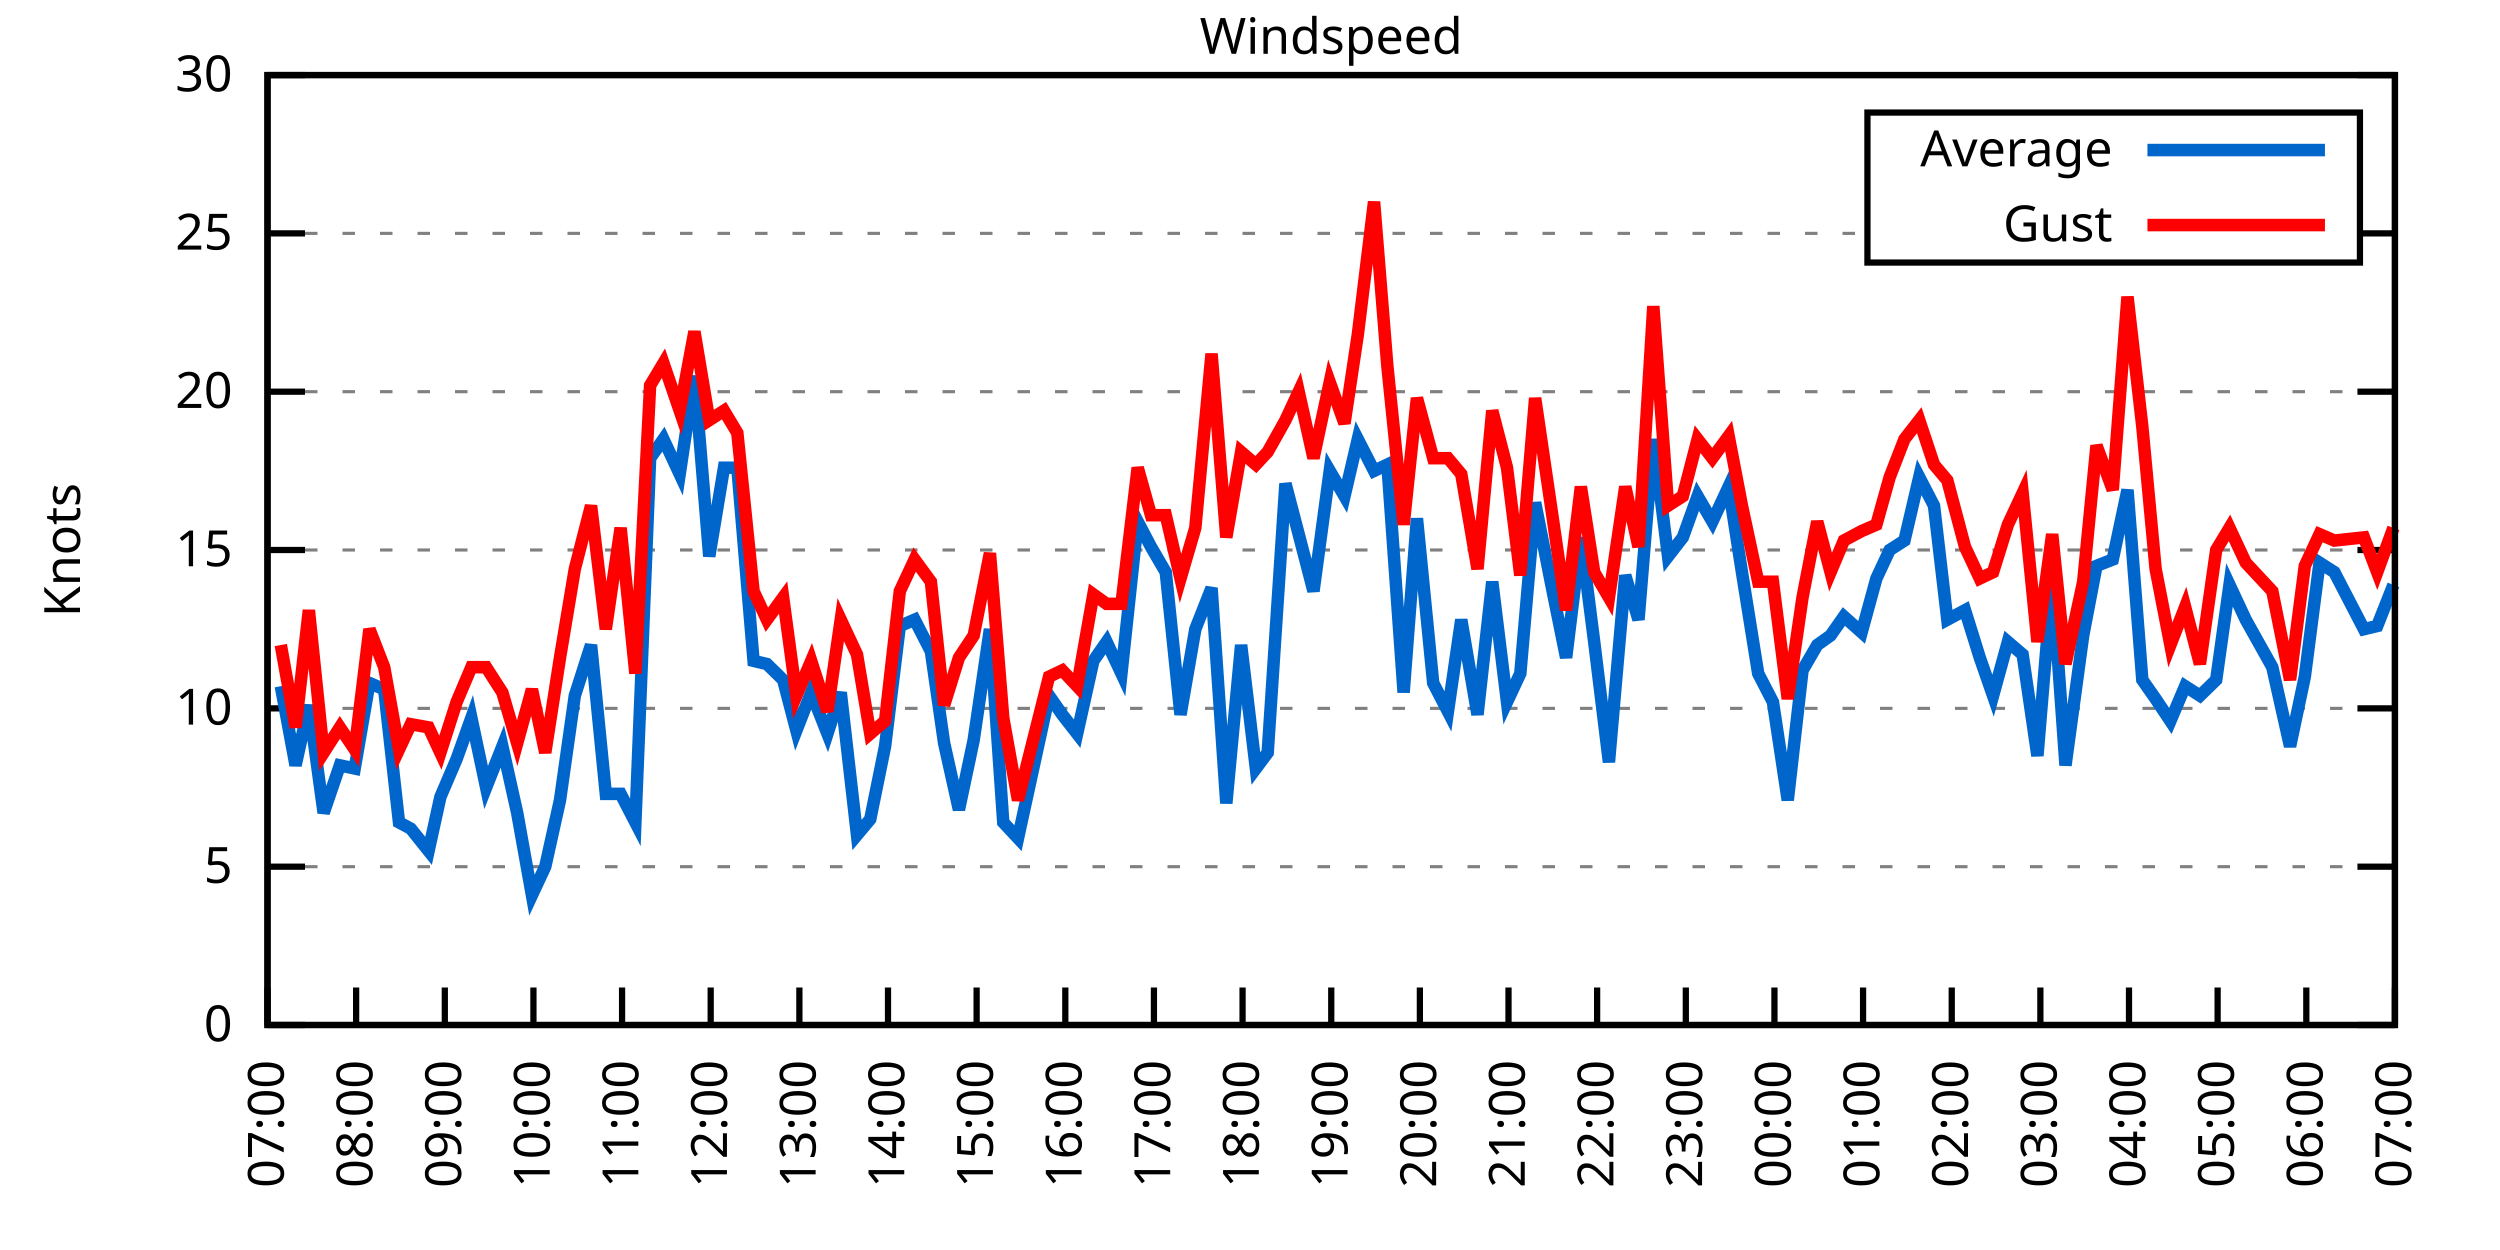
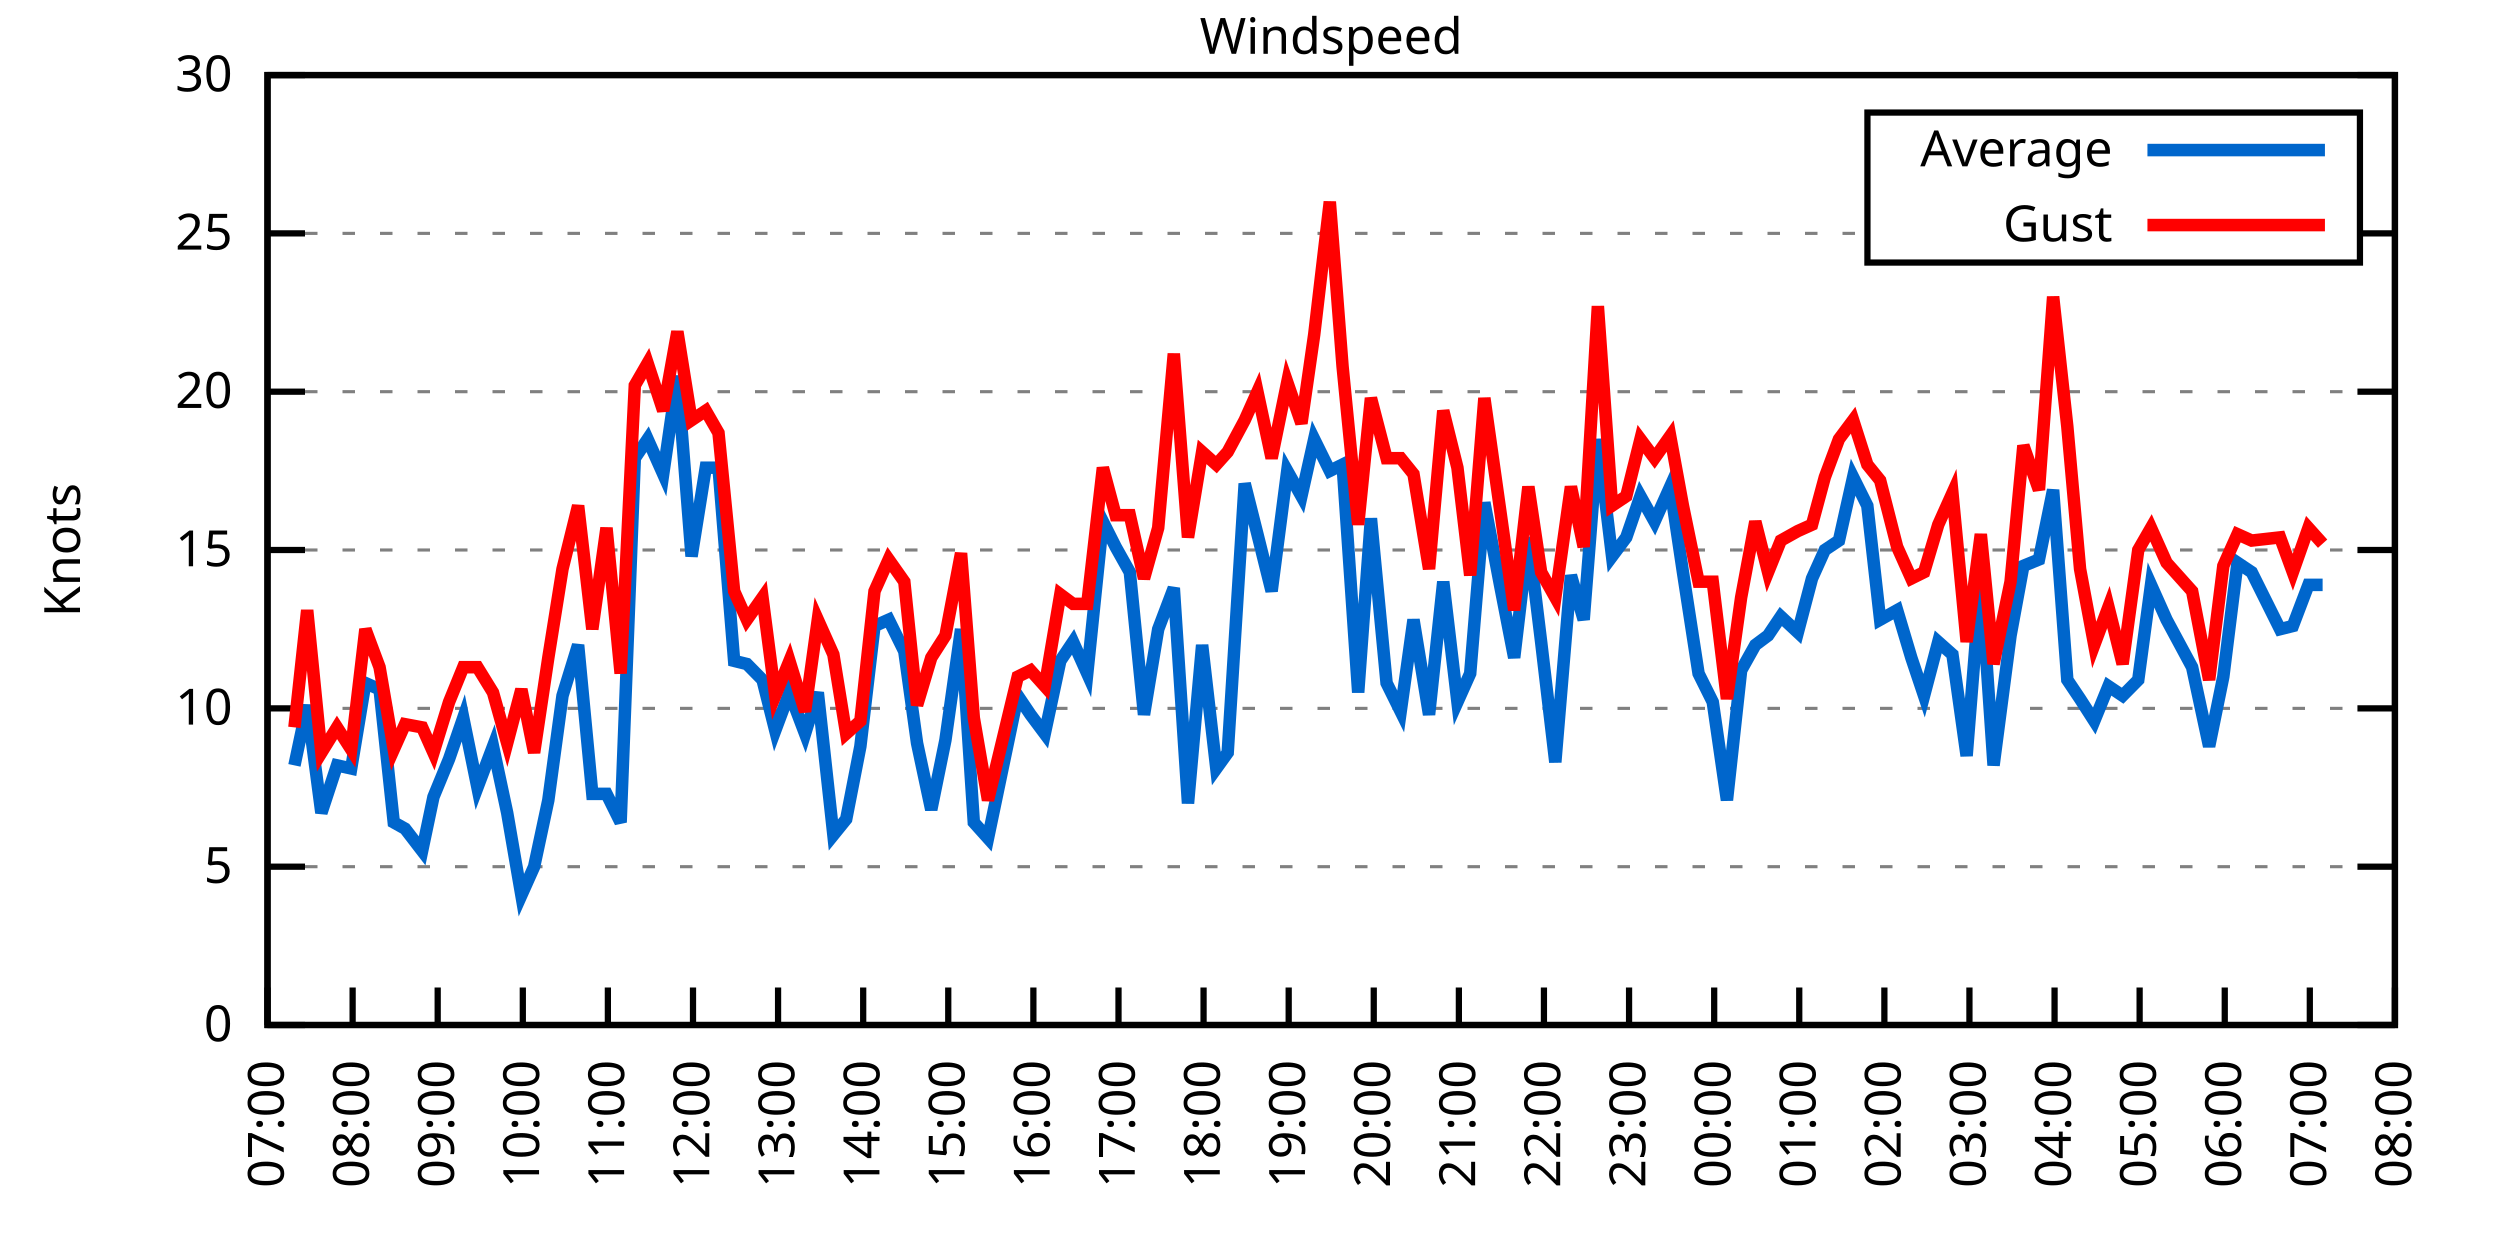
<svg xmlns="http://www.w3.org/2000/svg" xmlns:xlink="http://www.w3.org/1999/xlink" width="400" height="200" viewBox="0 0 400 200">
  <g id="gnuplot_canvas">
    <rect x="0" y="0" width="400" height="200" fill="none" />
    <defs>
      <circle id="gpDot" r="0.5" stroke-width="0.5" stroke="currentColor" />
      <path id="gpPt0" stroke-width="0.333" stroke="currentColor" d="M-1,0 h2 M0,-1 v2" />
      <path id="gpPt1" stroke-width="0.333" stroke="currentColor" d="M-1,-1 L1,1 M1,-1 L-1,1" />
      <path id="gpPt2" stroke-width="0.333" stroke="currentColor" d="M-1,0 L1,0 M0,-1 L0,1 M-1,-1 L1,1 M-1,1 L1,-1" />
      <rect id="gpPt3" stroke-width="0.333" stroke="currentColor" x="-1" y="-1" width="2" height="2" />
      <rect id="gpPt4" stroke-width="0.333" stroke="currentColor" fill="currentColor" x="-1" y="-1" width="2" height="2" />
      <circle id="gpPt5" stroke-width="0.333" stroke="currentColor" cx="0" cy="0" r="1" />
      <use xlink:href="#gpPt5" id="gpPt6" fill="currentColor" stroke="none" />
      <path id="gpPt7" stroke-width="0.333" stroke="currentColor" d="M0,-1.33 L-1.33,0.67 L1.33,0.67 z" />
      <use xlink:href="#gpPt7" id="gpPt8" fill="currentColor" stroke="none" />
      <use xlink:href="#gpPt7" id="gpPt9" stroke="currentColor" transform="rotate(180)" />
      <use xlink:href="#gpPt9" id="gpPt10" fill="currentColor" stroke="none" />
      <use xlink:href="#gpPt3" id="gpPt11" stroke="currentColor" transform="rotate(45)" />
      <use xlink:href="#gpPt11" id="gpPt12" fill="currentColor" stroke="none" />
      <path id="gpPt13" stroke-width="0.333" stroke="currentColor" d="M0,1.330 L1.265,0.411 L0.782,-1.067 L-0.782,-1.076 L-1.265,0.411 z" />
      <use xlink:href="#gpPt13" id="gpPt14" fill="currentColor" stroke="none" />
      <filter id="textbox" filterUnits="objectBoundingBox" x="0" y="0" height="1" width="1">
        <feFlood flood-color="white" flood-opacity="1" result="bgnd" />
        <feComposite in="SourceGraphic" in2="bgnd" operator="atop" />
      </filter>
      <filter id="greybox" filterUnits="objectBoundingBox" x="0" y="0" height="1" width="1">
        <feFlood flood-color="lightgrey" flood-opacity="1" result="grey" />
        <feComposite in="SourceGraphic" in2="grey" operator="atop" />
      </filter>
    </defs>
    <g fill="none" color="white" stroke="currentColor" stroke-width="1.00" stroke-linecap="butt" stroke-linejoin="miter">
</g>
    <g fill="none" color="black" stroke="currentColor" stroke-width="1.00" stroke-linecap="butt" stroke-linejoin="miter">
      <g stroke="none" shape-rendering="crispEdges">
        <polygon fill="rgb(255, 255, 255)" points="42.80,164.00 383.18,164.00 383.18,12.02 42.80,12.02 " />
      </g>
    </g>
    <g fill="none" color="black" stroke="currentColor" stroke-width="1.00" stroke-linecap="butt" stroke-linejoin="miter">
</g>
    <g fill="none" color="black" stroke="black" stroke-width="0.50" stroke-linecap="butt" stroke-linejoin="miter">
</g>
    <g fill="none" color="gray" stroke="currentColor" stroke-width="0.50" stroke-linecap="butt" stroke-linejoin="miter">
      <path stroke="gray" stroke-dasharray="2,4" class="gridline" d="M42.80,164.00 L383.19,164.00  " />
    </g>
    <g fill="none" color="gray" stroke="gray" stroke-width="1.00" stroke-linecap="butt" stroke-linejoin="miter">
</g>
    <g fill="none" color="black" stroke="currentColor" stroke-width="1.00" stroke-linecap="butt" stroke-linejoin="miter">
      <path stroke="black" d="M42.80,164.00 L48.80,164.00 M383.19,164.00 L377.19,164.00  " />
      <g transform="translate(37.20,166.60)" stroke="none" fill="black" font-family="Sans" font-size="8.00" text-anchor="end">
        <text>
          <tspan font-family="Sans"> 0</tspan>
        </text>
      </g>
    </g>
    <g fill="none" color="black" stroke="currentColor" stroke-width="1.00" stroke-linecap="butt" stroke-linejoin="miter">
</g>
    <g fill="none" color="black" stroke="black" stroke-width="0.50" stroke-linecap="butt" stroke-linejoin="miter">
</g>
    <g fill="none" color="gray" stroke="currentColor" stroke-width="0.50" stroke-linecap="butt" stroke-linejoin="miter">
      <path stroke="gray" stroke-dasharray="2,4" class="gridline" d="M42.80,138.67 L383.19,138.67  " />
    </g>
    <g fill="none" color="gray" stroke="gray" stroke-width="1.00" stroke-linecap="butt" stroke-linejoin="miter">
</g>
    <g fill="none" color="black" stroke="currentColor" stroke-width="1.00" stroke-linecap="butt" stroke-linejoin="miter">
      <path stroke="black" d="M42.80,138.67 L48.80,138.67 M383.19,138.67 L377.19,138.67  " />
      <g transform="translate(37.20,141.27)" stroke="none" fill="black" font-family="Sans" font-size="8.00" text-anchor="end">
        <text>
          <tspan font-family="Sans"> 5</tspan>
        </text>
      </g>
    </g>
    <g fill="none" color="black" stroke="currentColor" stroke-width="1.00" stroke-linecap="butt" stroke-linejoin="miter">
</g>
    <g fill="none" color="black" stroke="black" stroke-width="0.50" stroke-linecap="butt" stroke-linejoin="miter">
</g>
    <g fill="none" color="gray" stroke="currentColor" stroke-width="0.50" stroke-linecap="butt" stroke-linejoin="miter">
      <path stroke="gray" stroke-dasharray="2,4" class="gridline" d="M42.80,113.34 L383.19,113.34  " />
    </g>
    <g fill="none" color="gray" stroke="gray" stroke-width="1.00" stroke-linecap="butt" stroke-linejoin="miter">
</g>
    <g fill="none" color="black" stroke="currentColor" stroke-width="1.00" stroke-linecap="butt" stroke-linejoin="miter">
      <path stroke="black" d="M42.80,113.34 L48.80,113.34 M383.19,113.34 L377.19,113.34  " />
      <g transform="translate(37.20,115.94)" stroke="none" fill="black" font-family="Sans" font-size="8.00" text-anchor="end">
        <text>
          <tspan font-family="Sans"> 10</tspan>
        </text>
      </g>
    </g>
    <g fill="none" color="black" stroke="currentColor" stroke-width="1.00" stroke-linecap="butt" stroke-linejoin="miter">
</g>
    <g fill="none" color="black" stroke="black" stroke-width="0.50" stroke-linecap="butt" stroke-linejoin="miter">
</g>
    <g fill="none" color="gray" stroke="currentColor" stroke-width="0.50" stroke-linecap="butt" stroke-linejoin="miter">
      <path stroke="gray" stroke-dasharray="2,4" class="gridline" d="M42.80,88.00 L383.19,88.00  " />
    </g>
    <g fill="none" color="gray" stroke="gray" stroke-width="1.00" stroke-linecap="butt" stroke-linejoin="miter">
</g>
    <g fill="none" color="black" stroke="currentColor" stroke-width="1.00" stroke-linecap="butt" stroke-linejoin="miter">
      <path stroke="black" d="M42.80,88.00 L48.80,88.00 M383.19,88.00 L377.19,88.00  " />
      <g transform="translate(37.20,90.60)" stroke="none" fill="black" font-family="Sans" font-size="8.00" text-anchor="end">
        <text>
          <tspan font-family="Sans"> 15</tspan>
        </text>
      </g>
    </g>
    <g fill="none" color="black" stroke="currentColor" stroke-width="1.00" stroke-linecap="butt" stroke-linejoin="miter">
</g>
    <g fill="none" color="black" stroke="black" stroke-width="0.50" stroke-linecap="butt" stroke-linejoin="miter">
</g>
    <g fill="none" color="gray" stroke="currentColor" stroke-width="0.50" stroke-linecap="butt" stroke-linejoin="miter">
      <path stroke="gray" stroke-dasharray="2,4" class="gridline" d="M42.80,62.67 L383.19,62.67  " />
    </g>
    <g fill="none" color="gray" stroke="gray" stroke-width="1.00" stroke-linecap="butt" stroke-linejoin="miter">
</g>
    <g fill="none" color="black" stroke="currentColor" stroke-width="1.00" stroke-linecap="butt" stroke-linejoin="miter">
      <path stroke="black" d="M42.80,62.67 L48.80,62.67 M383.19,62.67 L377.19,62.67  " />
      <g transform="translate(37.20,65.27)" stroke="none" fill="black" font-family="Sans" font-size="8.00" text-anchor="end">
        <text>
          <tspan font-family="Sans"> 20</tspan>
        </text>
      </g>
    </g>
    <g fill="none" color="black" stroke="currentColor" stroke-width="1.00" stroke-linecap="butt" stroke-linejoin="miter">
</g>
    <g fill="none" color="black" stroke="black" stroke-width="0.50" stroke-linecap="butt" stroke-linejoin="miter">
</g>
    <g fill="none" color="gray" stroke="currentColor" stroke-width="0.50" stroke-linecap="butt" stroke-linejoin="miter">
      <path stroke="gray" stroke-dasharray="2,4" class="gridline" d="M42.80,37.34 L298.79,37.34 M377.59,37.34 L383.19,37.34  " />
    </g>
    <g fill="none" color="gray" stroke="gray" stroke-width="1.00" stroke-linecap="butt" stroke-linejoin="miter">
</g>
    <g fill="none" color="black" stroke="currentColor" stroke-width="1.00" stroke-linecap="butt" stroke-linejoin="miter">
      <path stroke="black" d="M42.80,37.34 L48.80,37.34 M383.19,37.34 L377.19,37.34  " />
      <g transform="translate(37.20,39.94)" stroke="none" fill="black" font-family="Sans" font-size="8.00" text-anchor="end">
        <text>
          <tspan font-family="Sans"> 25</tspan>
        </text>
      </g>
    </g>
    <g fill="none" color="black" stroke="currentColor" stroke-width="1.00" stroke-linecap="butt" stroke-linejoin="miter">
</g>
    <g fill="none" color="black" stroke="black" stroke-width="0.50" stroke-linecap="butt" stroke-linejoin="miter">
</g>
    <g fill="none" color="gray" stroke="currentColor" stroke-width="0.50" stroke-linecap="butt" stroke-linejoin="miter">
      <path stroke="gray" stroke-dasharray="2,4" class="gridline" d="M42.80,12.01 L383.19,12.01  " />
    </g>
    <g fill="none" color="gray" stroke="gray" stroke-width="1.00" stroke-linecap="butt" stroke-linejoin="miter">
</g>
    <g fill="none" color="black" stroke="currentColor" stroke-width="1.00" stroke-linecap="butt" stroke-linejoin="miter">
      <path stroke="black" d="M42.80,12.01 L48.80,12.01 M383.19,12.01 L377.19,12.01  " />
      <g transform="translate(37.20,14.61)" stroke="none" fill="black" font-family="Sans" font-size="8.00" text-anchor="end">
        <text>
          <tspan font-family="Sans"> 30</tspan>
        </text>
      </g>
    </g>
    <g fill="none" color="black" stroke="currentColor" stroke-width="1.00" stroke-linecap="butt" stroke-linejoin="miter">
      <path stroke="black" d="M42.80,164.00 L42.80,158.00  " />
      <g transform="translate(45.40,169.60) rotate(270.00)" stroke="none" fill="black" font-family="Sans" font-size="8.00" text-anchor="end">
        <text>
          <tspan font-family="Sans">07:00</tspan>
        </text>
      </g>
    </g>
    <g fill="none" color="black" stroke="currentColor" stroke-width="1.00" stroke-linecap="butt" stroke-linejoin="miter">
-       <path stroke="black" d="M56.98,164.00 L56.98,158.00  " />
-       <g transform="translate(59.58,169.60) rotate(270.00)" stroke="none" fill="black" font-family="Sans" font-size="8.00" text-anchor="end">
+       <path stroke="black" d="M56.42,164.00 L56.42,158.00  " />
+       <g transform="translate(59.02,169.60) rotate(270.00)" stroke="none" fill="black" font-family="Sans" font-size="8.00" text-anchor="end">
        <text>
          <tspan font-family="Sans">08:00</tspan>
        </text>
      </g>
    </g>
    <g fill="none" color="black" stroke="currentColor" stroke-width="1.00" stroke-linecap="butt" stroke-linejoin="miter">
-       <path stroke="black" d="M71.17,164.00 L71.17,158.00  " />
-       <g transform="translate(73.77,169.60) rotate(270.00)" stroke="none" fill="black" font-family="Sans" font-size="8.00" text-anchor="end">
+       <path stroke="black" d="M70.03,164.00 L70.03,158.00  " />
+       <g transform="translate(72.63,169.60) rotate(270.00)" stroke="none" fill="black" font-family="Sans" font-size="8.00" text-anchor="end">
        <text>
          <tspan font-family="Sans">09:00</tspan>
        </text>
      </g>
    </g>
    <g fill="none" color="black" stroke="currentColor" stroke-width="1.00" stroke-linecap="butt" stroke-linejoin="miter">
-       <path stroke="black" d="M85.35,164.00 L85.35,158.00  " />
-       <g transform="translate(87.95,169.60) rotate(270.00)" stroke="none" fill="black" font-family="Sans" font-size="8.00" text-anchor="end">
+       <path stroke="black" d="M83.65,164.00 L83.65,158.00  " />
+       <g transform="translate(86.25,169.60) rotate(270.00)" stroke="none" fill="black" font-family="Sans" font-size="8.00" text-anchor="end">
        <text>
          <tspan font-family="Sans">10:00</tspan>
        </text>
      </g>
    </g>
    <g fill="none" color="black" stroke="currentColor" stroke-width="1.00" stroke-linecap="butt" stroke-linejoin="miter">
-       <path stroke="black" d="M99.53,164.00 L99.53,158.00  " />
-       <g transform="translate(102.13,169.60) rotate(270.00)" stroke="none" fill="black" font-family="Sans" font-size="8.00" text-anchor="end">
+       <path stroke="black" d="M97.26,164.00 L97.26,158.00  " />
+       <g transform="translate(99.86,169.60) rotate(270.00)" stroke="none" fill="black" font-family="Sans" font-size="8.00" text-anchor="end">
        <text>
          <tspan font-family="Sans">11:00</tspan>
        </text>
      </g>
    </g>
    <g fill="none" color="black" stroke="currentColor" stroke-width="1.00" stroke-linecap="butt" stroke-linejoin="miter">
-       <path stroke="black" d="M113.71,164.00 L113.71,158.00  " />
-       <g transform="translate(116.31,169.60) rotate(270.00)" stroke="none" fill="black" font-family="Sans" font-size="8.00" text-anchor="end">
+       <path stroke="black" d="M110.88,164.00 L110.88,158.00  " />
+       <g transform="translate(113.48,169.60) rotate(270.00)" stroke="none" fill="black" font-family="Sans" font-size="8.00" text-anchor="end">
        <text>
          <tspan font-family="Sans">12:00</tspan>
        </text>
      </g>
    </g>
    <g fill="none" color="black" stroke="currentColor" stroke-width="1.00" stroke-linecap="butt" stroke-linejoin="miter">
-       <path stroke="black" d="M127.90,164.00 L127.90,158.00  " />
-       <g transform="translate(130.50,169.60) rotate(270.00)" stroke="none" fill="black" font-family="Sans" font-size="8.00" text-anchor="end">
+       <path stroke="black" d="M124.49,164.00 L124.49,158.00  " />
+       <g transform="translate(127.09,169.60) rotate(270.00)" stroke="none" fill="black" font-family="Sans" font-size="8.00" text-anchor="end">
        <text>
          <tspan font-family="Sans">13:00</tspan>
        </text>
      </g>
    </g>
    <g fill="none" color="black" stroke="currentColor" stroke-width="1.00" stroke-linecap="butt" stroke-linejoin="miter">
-       <path stroke="black" d="M142.08,164.00 L142.08,158.00  " />
-       <g transform="translate(144.68,169.60) rotate(270.00)" stroke="none" fill="black" font-family="Sans" font-size="8.00" text-anchor="end">
+       <path stroke="black" d="M138.11,164.00 L138.11,158.00  " />
+       <g transform="translate(140.71,169.60) rotate(270.00)" stroke="none" fill="black" font-family="Sans" font-size="8.00" text-anchor="end">
        <text>
          <tspan font-family="Sans">14:00</tspan>
        </text>
      </g>
    </g>
    <g fill="none" color="black" stroke="currentColor" stroke-width="1.00" stroke-linecap="butt" stroke-linejoin="miter">
-       <path stroke="black" d="M156.26,164.00 L156.26,158.00  " />
-       <g transform="translate(158.86,169.60) rotate(270.00)" stroke="none" fill="black" font-family="Sans" font-size="8.00" text-anchor="end">
+       <path stroke="black" d="M151.72,164.00 L151.72,158.00  " />
+       <g transform="translate(154.32,169.60) rotate(270.00)" stroke="none" fill="black" font-family="Sans" font-size="8.00" text-anchor="end">
        <text>
          <tspan font-family="Sans">15:00</tspan>
        </text>
      </g>
    </g>
    <g fill="none" color="black" stroke="currentColor" stroke-width="1.00" stroke-linecap="butt" stroke-linejoin="miter">
-       <path stroke="black" d="M170.45,164.00 L170.45,158.00  " />
-       <g transform="translate(173.05,169.60) rotate(270.00)" stroke="none" fill="black" font-family="Sans" font-size="8.00" text-anchor="end">
+       <path stroke="black" d="M165.34,164.00 L165.34,158.00  " />
+       <g transform="translate(167.94,169.60) rotate(270.00)" stroke="none" fill="black" font-family="Sans" font-size="8.00" text-anchor="end">
        <text>
          <tspan font-family="Sans">16:00</tspan>
        </text>
      </g>
    </g>
    <g fill="none" color="black" stroke="currentColor" stroke-width="1.00" stroke-linecap="butt" stroke-linejoin="miter">
-       <path stroke="black" d="M184.63,164.00 L184.63,158.00  " />
-       <g transform="translate(187.23,169.60) rotate(270.00)" stroke="none" fill="black" font-family="Sans" font-size="8.00" text-anchor="end">
+       <path stroke="black" d="M178.96,164.00 L178.96,158.00  " />
+       <g transform="translate(181.56,169.60) rotate(270.00)" stroke="none" fill="black" font-family="Sans" font-size="8.00" text-anchor="end">
        <text>
          <tspan font-family="Sans">17:00</tspan>
        </text>
      </g>
    </g>
    <g fill="none" color="black" stroke="currentColor" stroke-width="1.00" stroke-linecap="butt" stroke-linejoin="miter">
-       <path stroke="black" d="M198.81,164.00 L198.81,158.00  " />
-       <g transform="translate(201.41,169.60) rotate(270.00)" stroke="none" fill="black" font-family="Sans" font-size="8.00" text-anchor="end">
+       <path stroke="black" d="M192.57,164.00 L192.57,158.00  " />
+       <g transform="translate(195.17,169.60) rotate(270.00)" stroke="none" fill="black" font-family="Sans" font-size="8.00" text-anchor="end">
        <text>
          <tspan font-family="Sans">18:00</tspan>
        </text>
      </g>
    </g>
    <g fill="none" color="black" stroke="currentColor" stroke-width="1.00" stroke-linecap="butt" stroke-linejoin="miter">
-       <path stroke="black" d="M213.00,164.00 L213.00,158.00  " />
-       <g transform="translate(215.60,169.60) rotate(270.00)" stroke="none" fill="black" font-family="Sans" font-size="8.00" text-anchor="end">
+       <path stroke="black" d="M206.19,164.00 L206.19,158.00  " />
+       <g transform="translate(208.79,169.60) rotate(270.00)" stroke="none" fill="black" font-family="Sans" font-size="8.00" text-anchor="end">
        <text>
          <tspan font-family="Sans">19:00</tspan>
        </text>
      </g>
    </g>
    <g fill="none" color="black" stroke="currentColor" stroke-width="1.00" stroke-linecap="butt" stroke-linejoin="miter">
-       <path stroke="black" d="M227.18,164.00 L227.18,158.00  " />
-       <g transform="translate(229.78,169.60) rotate(270.00)" stroke="none" fill="black" font-family="Sans" font-size="8.00" text-anchor="end">
+       <path stroke="black" d="M219.80,164.00 L219.80,158.00  " />
+       <g transform="translate(222.40,169.60) rotate(270.00)" stroke="none" fill="black" font-family="Sans" font-size="8.00" text-anchor="end">
        <text>
          <tspan font-family="Sans">20:00</tspan>
        </text>
      </g>
    </g>
    <g fill="none" color="black" stroke="currentColor" stroke-width="1.00" stroke-linecap="butt" stroke-linejoin="miter">
-       <path stroke="black" d="M241.36,164.00 L241.36,158.00  " />
-       <g transform="translate(243.96,169.60) rotate(270.00)" stroke="none" fill="black" font-family="Sans" font-size="8.00" text-anchor="end">
+       <path stroke="black" d="M233.42,164.00 L233.42,158.00  " />
+       <g transform="translate(236.02,169.60) rotate(270.00)" stroke="none" fill="black" font-family="Sans" font-size="8.00" text-anchor="end">
        <text>
          <tspan font-family="Sans">21:00</tspan>
        </text>
      </g>
    </g>
    <g fill="none" color="black" stroke="currentColor" stroke-width="1.00" stroke-linecap="butt" stroke-linejoin="miter">
-       <path stroke="black" d="M255.54,164.00 L255.54,158.00  " />
-       <g transform="translate(258.14,169.60) rotate(270.00)" stroke="none" fill="black" font-family="Sans" font-size="8.00" text-anchor="end">
+       <path stroke="black" d="M247.03,164.00 L247.03,158.00  " />
+       <g transform="translate(249.63,169.60) rotate(270.00)" stroke="none" fill="black" font-family="Sans" font-size="8.00" text-anchor="end">
        <text>
          <tspan font-family="Sans">22:00</tspan>
        </text>
      </g>
    </g>
    <g fill="none" color="black" stroke="currentColor" stroke-width="1.00" stroke-linecap="butt" stroke-linejoin="miter">
-       <path stroke="black" d="M269.73,164.00 L269.73,158.00  " />
-       <g transform="translate(272.33,169.60) rotate(270.00)" stroke="none" fill="black" font-family="Sans" font-size="8.00" text-anchor="end">
+       <path stroke="black" d="M260.65,164.00 L260.65,158.00  " />
+       <g transform="translate(263.25,169.60) rotate(270.00)" stroke="none" fill="black" font-family="Sans" font-size="8.00" text-anchor="end">
        <text>
          <tspan font-family="Sans">23:00</tspan>
        </text>
      </g>
    </g>
    <g fill="none" color="black" stroke="currentColor" stroke-width="1.00" stroke-linecap="butt" stroke-linejoin="miter">
-       <path stroke="black" d="M283.91,164.00 L283.91,158.00  " />
-       <g transform="translate(286.51,169.60) rotate(270.00)" stroke="none" fill="black" font-family="Sans" font-size="8.00" text-anchor="end">
+       <path stroke="black" d="M274.27,164.00 L274.27,158.00  " />
+       <g transform="translate(276.87,169.60) rotate(270.00)" stroke="none" fill="black" font-family="Sans" font-size="8.00" text-anchor="end">
        <text>
          <tspan font-family="Sans">00:00</tspan>
        </text>
      </g>
    </g>
    <g fill="none" color="black" stroke="currentColor" stroke-width="1.00" stroke-linecap="butt" stroke-linejoin="miter">
-       <path stroke="black" d="M298.09,164.00 L298.09,158.00  " />
-       <g transform="translate(300.69,169.60) rotate(270.00)" stroke="none" fill="black" font-family="Sans" font-size="8.00" text-anchor="end">
+       <path stroke="black" d="M287.88,164.00 L287.88,158.00  " />
+       <g transform="translate(290.48,169.60) rotate(270.00)" stroke="none" fill="black" font-family="Sans" font-size="8.00" text-anchor="end">
        <text>
          <tspan font-family="Sans">01:00</tspan>
        </text>
      </g>
    </g>
    <g fill="none" color="black" stroke="currentColor" stroke-width="1.00" stroke-linecap="butt" stroke-linejoin="miter">
-       <path stroke="black" d="M312.28,164.00 L312.28,158.00  " />
-       <g transform="translate(314.88,169.60) rotate(270.00)" stroke="none" fill="black" font-family="Sans" font-size="8.00" text-anchor="end">
+       <path stroke="black" d="M301.50,164.00 L301.50,158.00  " />
+       <g transform="translate(304.10,169.60) rotate(270.00)" stroke="none" fill="black" font-family="Sans" font-size="8.00" text-anchor="end">
        <text>
          <tspan font-family="Sans">02:00</tspan>
        </text>
      </g>
    </g>
    <g fill="none" color="black" stroke="currentColor" stroke-width="1.00" stroke-linecap="butt" stroke-linejoin="miter">
-       <path stroke="black" d="M326.46,164.00 L326.46,158.00  " />
-       <g transform="translate(329.06,169.60) rotate(270.00)" stroke="none" fill="black" font-family="Sans" font-size="8.00" text-anchor="end">
+       <path stroke="black" d="M315.11,164.00 L315.11,158.00  " />
+       <g transform="translate(317.71,169.60) rotate(270.00)" stroke="none" fill="black" font-family="Sans" font-size="8.00" text-anchor="end">
        <text>
          <tspan font-family="Sans">03:00</tspan>
        </text>
      </g>
    </g>
    <g fill="none" color="black" stroke="currentColor" stroke-width="1.00" stroke-linecap="butt" stroke-linejoin="miter">
-       <path stroke="black" d="M340.64,164.00 L340.64,158.00  " />
-       <g transform="translate(343.24,169.60) rotate(270.00)" stroke="none" fill="black" font-family="Sans" font-size="8.00" text-anchor="end">
+       <path stroke="black" d="M328.73,164.00 L328.73,158.00  " />
+       <g transform="translate(331.33,169.60) rotate(270.00)" stroke="none" fill="black" font-family="Sans" font-size="8.00" text-anchor="end">
        <text>
          <tspan font-family="Sans">04:00</tspan>
        </text>
      </g>
    </g>
    <g fill="none" color="black" stroke="currentColor" stroke-width="1.00" stroke-linecap="butt" stroke-linejoin="miter">
-       <path stroke="black" d="M354.82,164.00 L354.82,158.00  " />
-       <g transform="translate(357.42,169.60) rotate(270.00)" stroke="none" fill="black" font-family="Sans" font-size="8.00" text-anchor="end">
+       <path stroke="black" d="M342.34,164.00 L342.34,158.00  " />
+       <g transform="translate(344.94,169.60) rotate(270.00)" stroke="none" fill="black" font-family="Sans" font-size="8.00" text-anchor="end">
        <text>
          <tspan font-family="Sans">05:00</tspan>
        </text>
      </g>
    </g>
    <g fill="none" color="black" stroke="currentColor" stroke-width="1.00" stroke-linecap="butt" stroke-linejoin="miter">
-       <path stroke="black" d="M369.01,164.00 L369.01,158.00  " />
-       <g transform="translate(371.61,169.60) rotate(270.00)" stroke="none" fill="black" font-family="Sans" font-size="8.00" text-anchor="end">
+       <path stroke="black" d="M355.96,164.00 L355.96,158.00  " />
+       <g transform="translate(358.56,169.60) rotate(270.00)" stroke="none" fill="black" font-family="Sans" font-size="8.00" text-anchor="end">
        <text>
          <tspan font-family="Sans">06:00</tspan>
+         </text>
+       </g>
+     </g>
+     <g fill="none" color="black" stroke="currentColor" stroke-width="1.00" stroke-linecap="butt" stroke-linejoin="miter">
+       <path stroke="black" d="M369.57,164.00 L369.57,158.00  " />
+       <g transform="translate(372.17,169.60) rotate(270.00)" stroke="none" fill="black" font-family="Sans" font-size="8.00" text-anchor="end">
+         <text>
+           <tspan font-family="Sans">07:00</tspan>
        </text>
      </g>
    </g>
    <g fill="none" color="black" stroke="currentColor" stroke-width="1.00" stroke-linecap="butt" stroke-linejoin="miter">
      <path stroke="black" d="M383.19,164.00 L383.19,158.00  " />
      <g transform="translate(385.79,169.60) rotate(270.00)" stroke="none" fill="black" font-family="Sans" font-size="8.00" text-anchor="end">
        <text>
-           <tspan font-family="Sans">07:00</tspan>
+           <tspan font-family="Sans">08:00</tspan>
        </text>
      </g>
    </g>
    <g fill="none" color="black" stroke="currentColor" stroke-width="1.00" stroke-linecap="butt" stroke-linejoin="miter">
</g>
    <g fill="none" color="black" stroke="currentColor" stroke-width="1.00" stroke-linecap="butt" stroke-linejoin="miter">
      <path stroke="black" d="M42.80,12.01 L42.80,164.00 L383.19,164.00 L383.19,12.01 L42.80,12.01 Z  " />
    </g>
    <g fill="none" color="black" stroke="currentColor" stroke-width="1.00" stroke-linecap="butt" stroke-linejoin="miter">
</g>
    <g fill="none" color="black" stroke="currentColor" stroke-width="1.00" stroke-linecap="butt" stroke-linejoin="miter">
      <path stroke="black" d="M298.79,42.01 L298.79,18.01 L377.59,18.01 L377.59,42.01 L298.79,42.01 Z  " />
    </g>
    <g id="Windspeed_plot_1">
      <g fill="none" color="white" stroke="black" stroke-width="2.00" stroke-linecap="butt" stroke-linejoin="miter">
</g>
      <g fill="none" color="black" stroke="currentColor" stroke-width="2.00" stroke-linecap="butt" stroke-linejoin="miter">
        <g transform="translate(337.99,26.61)" stroke="none" fill="black" font-family="Sans" font-size="8.00" text-anchor="end">
          <text>
            <tspan font-family="Sans">Average</tspan>
          </text>
        </g>
      </g>
      <g fill="none" color="black" stroke="currentColor" stroke-width="2.00" stroke-linecap="butt" stroke-linejoin="miter">
-         <path stroke="rgb(  0, 102, 204)" d="M343.59,24.01 L371.99,24.01 M44.93,109.79 L47.29,122.46 L49.42,112.83 L51.78,130.06 L54.38,122.46 L56.75,122.96   L59.11,109.28 L61.47,110.30 L63.84,131.58 L65.73,132.59 L68.57,136.14 L70.46,127.52 L73.06,121.44 L75.42,114.86   L77.78,126.00 L80.38,119.42 L82.75,130.06 L85.11,143.23 L87.24,138.67 L89.60,128.03 L91.97,111.31 L94.57,103.20   L96.93,127.02 L99.30,127.02 L101.66,131.58 L104.02,73.31 L106.15,70.27 L108.75,75.85 L111.11,60.14 L113.48,89.02   L115.84,74.83 L117.97,74.83 L120.57,105.74 L122.70,106.24 L125.30,108.78 L127.42,116.88 L129.79,110.80 L132.39,117.39   L134.52,110.80 L137.12,133.60 L139.24,131.07 L141.61,119.42 L143.97,100.16 L146.34,99.15 L148.94,104.22 L151.06,118.91   L153.43,129.55 L155.79,118.40 L158.39,100.67 L160.52,131.58 L162.88,134.11 L167.85,111.31 L169.97,114.35 L172.34,117.39   L174.94,105.74 L177.06,102.70 L179.43,107.76 L182.03,83.45 L184.16,87.50 L186.52,91.55 L188.88,114.35 L191.25,100.67   L193.85,94.08 L196.21,128.54 L198.58,103.20 L200.94,122.96 L202.83,120.43 L205.67,77.37 L207.79,85.47 L210.16,94.59   L212.76,75.34 L215.12,79.39 L217.25,70.27 L219.85,75.34 L221.98,74.33 L224.58,110.80 L226.71,82.94 L229.31,109.28   L231.67,113.84 L233.80,99.15 L236.40,114.35 L238.76,93.07 L241.12,112.32 L243.25,107.76 L245.62,80.41 L248.22,93.58   L250.58,105.23 L252.94,85.98 L255.07,102.70 L257.43,121.95 L260.04,92.06 L262.16,99.15 L264.53,70.27 L266.89,89.02   L269.25,85.98 L271.62,79.39 L273.98,83.45 L276.58,77.87 L278.71,91.55 L281.31,107.76 L283.67,112.32 L286.04,128.03   L288.40,107.26 L290.76,103.20 L292.89,101.68 L295.02,98.64 L297.86,101.18 L300.22,92.56 L302.35,88.00 L304.71,86.49   L307.08,76.35 L309.44,80.91 L311.57,99.15 L314.40,97.63 L316.77,105.23 L318.89,111.31 L321.26,102.70 L323.62,104.72   L325.99,120.94 L328.35,92.56 L330.48,122.46 L333.31,101.68 L335.44,90.54 L338.04,89.52 L340.40,78.38 L342.77,108.78   L344.90,111.82 L347.26,115.36 L349.62,109.79 L351.99,111.31 L354.59,108.78 L356.72,93.58 L359.32,99.15 L363.57,106.75   L366.41,119.42 L368.77,108.27 L371.13,90.03 L373.50,91.55 L378.23,100.67 L380.35,100.16 L382.95,93.58  " />
+         <path stroke="rgb(  0, 102, 204)" d="M343.59,24.01 L371.99,24.01 M47.11,122.46 L49.15,112.83 L51.42,130.06 L53.92,122.46 L56.19,122.96 L58.46,109.28   L60.73,110.30 L63.00,131.58 L64.81,132.59 L67.54,136.14 L69.35,127.52 L71.85,121.44 L74.12,114.86 L76.39,126.00   L78.88,119.42 L81.15,130.06 L83.42,143.23 L85.46,138.67 L87.73,128.03 L90.00,111.31 L92.50,103.20 L94.77,127.02   L97.04,127.02 L99.30,131.58 L101.57,73.31 L103.62,70.27 L106.11,75.85 L108.38,60.14 L110.65,89.02 L112.92,74.83   L114.96,74.83 L117.46,105.74 L119.50,106.24 L122.00,108.78 L124.04,116.88 L126.31,110.80 L128.81,117.39 L130.85,110.80   L133.34,133.60 L135.39,131.07 L137.66,119.42 L139.92,100.16 L142.19,99.15 L144.69,104.22 L146.73,118.91 L149.00,129.55   L151.27,118.40 L153.77,100.67 L155.81,131.58 L158.08,134.11 L162.84,111.31 L164.89,114.35 L167.16,117.39 L169.65,105.74   L171.69,102.70 L173.96,107.76 L176.46,83.45 L178.50,87.50 L180.77,91.55 L183.04,114.35 L185.31,100.67 L187.81,94.08   L190.08,128.54 L192.34,103.20 L194.61,122.96 L196.43,120.43 L199.15,77.37 L201.19,85.47 L203.46,94.59 L205.96,75.34   L208.23,79.39 L210.27,70.27 L212.77,75.34 L214.81,74.33 L217.31,110.80 L219.35,82.94 L221.85,109.28 L224.11,113.84   L226.16,99.15 L228.65,114.35 L230.92,93.07 L233.19,112.32 L235.23,107.76 L237.50,80.41 L240.00,93.58 L242.27,105.23   L244.54,85.98 L246.58,102.70 L248.85,121.95 L251.35,92.06 L253.39,99.15 L255.66,70.27 L257.93,89.02 L260.20,85.98   L262.47,79.39 L264.73,83.45 L267.23,77.87 L269.27,91.55 L271.77,107.76 L274.04,112.32 L276.31,128.03 L278.58,107.26   L280.85,103.20 L282.89,101.68 L284.93,98.64 L287.65,101.18 L289.92,92.56 L291.97,88.00 L294.23,86.49 L296.50,76.35   L298.77,80.91 L300.82,99.15 L303.54,97.63 L305.81,105.23 L307.85,111.31 L310.12,102.70 L312.39,104.72 L314.66,120.94   L316.93,92.56 L318.97,122.46 L321.69,101.68 L323.74,90.54 L326.23,89.52 L328.50,78.38 L330.77,108.78 L332.81,111.82   L335.08,115.36 L337.35,109.79 L339.62,111.31 L342.12,108.78 L344.16,93.58 L346.65,99.15 L350.74,106.75 L353.46,119.42   L355.73,108.27 L358.00,90.03 L360.27,91.55 L364.81,100.67 L366.85,100.16 L369.35,93.58 L371.62,93.58  " />
      </g>
    </g>
    <g id="Windspeed_plot_2">
      <g fill="none" color="black" stroke="currentColor" stroke-width="2.00" stroke-linecap="butt" stroke-linejoin="miter">
        <g transform="translate(337.99,38.61)" stroke="none" fill="black" font-family="Sans" font-size="8.00" text-anchor="end">
          <text>
            <tspan font-family="Sans">Gust</tspan>
          </text>
        </g>
      </g>
      <g fill="none" color="black" stroke="currentColor" stroke-width="2.00" stroke-linecap="butt" stroke-linejoin="miter">
-         <path stroke="rgb(255,   0,   0)" d="M343.59,36.01 L371.99,36.01 M44.93,103.20 L47.29,116.38 L49.42,97.63 L51.78,120.43 L54.38,116.38 L56.75,119.92   L59.11,100.67 L61.47,106.75 L63.84,119.92 L65.73,115.87 L68.57,116.38 L70.46,120.43 L73.06,112.32 L75.42,106.75   L77.78,106.75 L80.38,110.80 L82.75,118.91 L85.11,110.30 L87.24,120.43 L89.60,105.23 L91.97,91.04 L94.57,80.91   L96.93,100.67 L99.30,84.46 L101.66,107.76 L104.02,61.66 L106.15,58.11 L108.75,65.71 L111.11,53.05 L113.48,67.23   L115.84,65.71 L117.97,69.26 L120.57,94.59 L122.70,99.15 L125.30,95.60 L127.42,111.31 L129.79,105.74 L132.39,113.84   L134.52,99.15 L137.12,104.72 L139.24,117.39 L141.61,115.36 L143.97,94.59 L146.34,89.52 L148.94,93.07 L151.06,112.83   L153.43,105.23 L155.79,101.68 L158.39,88.51 L160.52,114.86 L162.88,128.03 L167.85,108.27 L169.97,107.26 L172.34,109.79   L174.94,95.10 L177.06,96.62 L179.43,96.62 L182.03,74.83 L184.16,82.43 L186.52,82.43 L188.88,92.56 L191.25,84.46   L193.85,56.59 L196.21,85.98 L198.58,72.30 L200.94,74.33 L202.83,72.30 L205.67,67.23 L207.79,62.67 L210.16,73.31   L212.76,61.15 L215.12,67.74 L217.25,53.55 L219.85,32.28 L221.98,58.62 L224.58,83.95 L226.71,63.69 L229.31,73.31   L231.67,73.31 L233.80,75.85 L236.40,91.04 L238.76,65.71 L241.12,74.83 L243.25,92.06 L245.62,63.69 L248.22,81.42   L250.58,97.63 L252.94,77.87 L255.07,91.55 L257.43,95.60 L260.04,77.87 L262.16,87.50 L264.53,48.99 L266.89,80.91   L269.25,79.39 L271.62,70.27 L273.98,73.31 L276.58,69.77 L278.71,80.91 L281.31,93.07 L283.67,93.07 L286.04,111.82   L288.40,95.60 L290.76,83.45 L292.89,91.55 L295.02,86.49 L297.86,84.97 L300.22,83.95 L302.35,76.35 L304.71,70.27   L307.08,67.23 L309.44,74.33 L311.57,76.86 L314.40,87.50 L316.77,92.56 L318.89,91.55 L321.26,83.95 L323.62,78.89   L325.99,102.70 L328.35,85.47 L330.48,106.24 L333.31,93.07 L335.44,71.29 L338.04,78.38 L340.40,47.47 L342.77,68.25   L344.90,91.04 L347.26,103.20 L349.62,97.12 L351.99,106.24 L354.59,88.00 L356.72,84.46 L359.32,90.03 L363.57,94.59   L366.41,108.78 L368.77,90.54 L371.13,85.47 L373.50,86.49 L378.23,85.98 L380.35,91.55 L382.95,84.46  " />
+         <path stroke="rgb(255,   0,   0)" d="M343.59,36.01 L371.99,36.01 M47.11,116.38 L49.15,97.63 L51.42,120.43 L53.92,116.38 L56.19,119.92 L58.46,100.67   L60.73,106.75 L63.00,119.92 L64.81,115.87 L67.54,116.38 L69.35,120.43 L71.85,112.32 L74.12,106.75 L76.39,106.75   L78.88,110.80 L81.15,118.91 L83.42,110.30 L85.46,120.43 L87.73,105.23 L90.00,91.04 L92.50,80.91 L94.77,100.67   L97.04,84.46 L99.30,107.76 L101.57,61.66 L103.62,58.11 L106.11,65.71 L108.38,53.05 L110.65,67.23 L112.92,65.71   L114.96,69.26 L117.46,94.59 L119.50,99.15 L122.00,95.60 L124.04,111.31 L126.31,105.74 L128.81,113.84 L130.85,99.15   L133.34,104.72 L135.39,117.39 L137.66,115.36 L139.92,94.59 L142.19,89.52 L144.69,93.07 L146.73,112.83 L149.00,105.23   L151.27,101.68 L153.77,88.51 L155.81,114.86 L158.08,128.03 L162.84,108.27 L164.89,107.26 L167.16,109.79 L169.65,95.10   L171.69,96.62 L173.96,96.62 L176.46,74.83 L178.50,82.43 L180.77,82.43 L183.04,92.56 L185.31,84.46 L187.81,56.59   L190.08,85.98 L192.34,72.30 L194.61,74.33 L196.43,72.30 L199.15,67.23 L201.19,62.67 L203.46,73.31 L205.96,61.15   L208.23,67.74 L210.27,53.55 L212.77,32.28 L214.81,58.62 L217.31,83.95 L219.35,63.69 L221.85,73.31 L224.11,73.31   L226.16,75.85 L228.65,91.04 L230.92,65.71 L233.19,74.83 L235.23,92.06 L237.50,63.69 L240.00,81.42 L242.27,97.63   L244.54,77.87 L246.58,91.55 L248.85,95.60 L251.35,77.87 L253.39,87.50 L255.66,48.99 L257.93,80.91 L260.20,79.39   L262.47,70.27 L264.73,73.31 L267.23,69.77 L269.27,80.91 L271.77,93.07 L274.04,93.07 L276.31,111.82 L278.58,95.60   L280.85,83.45 L282.89,91.55 L284.93,86.49 L287.65,84.97 L289.92,83.95 L291.97,76.35 L294.23,70.27 L296.50,67.23   L298.77,74.33 L300.82,76.86 L303.54,87.50 L305.81,92.56 L307.85,91.55 L310.12,83.95 L312.39,78.89 L314.66,102.70   L316.93,85.47 L318.97,106.24 L321.69,93.07 L323.74,71.29 L326.23,78.38 L328.50,47.47 L330.77,68.25 L332.81,91.04   L335.08,103.20 L337.35,97.12 L339.62,106.24 L342.12,88.00 L344.16,84.46 L346.65,90.03 L350.74,94.59 L353.46,108.78   L355.73,90.54 L358.00,85.47 L360.27,86.49 L364.81,85.98 L366.85,91.55 L369.35,84.46 L371.62,86.99  " />
      </g>
    </g>
    <g fill="none" color="black" stroke="currentColor" stroke-width="2.00" stroke-linecap="butt" stroke-linejoin="miter">
</g>
    <g fill="none" color="black" stroke="black" stroke-width="1.00" stroke-linecap="butt" stroke-linejoin="miter">
</g>
    <g fill="none" color="black" stroke="currentColor" stroke-width="1.00" stroke-linecap="butt" stroke-linejoin="miter">
      <path stroke="black" d="M42.80,12.01 L42.80,164.00 L383.19,164.00 L383.19,12.01 L42.80,12.01 Z  " />
      <g transform="translate(12.80,88.01) rotate(270.00)" stroke="none" fill="black" font-family="Sans" font-size="8.00" text-anchor="middle">
        <text>
          <tspan font-family="Sans">Knots</tspan>
        </text>
      </g>
    </g>
    <g fill="none" color="black" stroke="currentColor" stroke-width="1.00" stroke-linecap="butt" stroke-linejoin="miter">
</g>
    <g fill="none" color="black" stroke="currentColor" stroke-width="1.00" stroke-linecap="butt" stroke-linejoin="miter">
      <g transform="translate(212.99,8.61)" stroke="none" fill="black" font-family="Sans" font-size="8.00" text-anchor="middle">
        <text>
          <tspan font-family="Sans">Windspeed</tspan>
        </text>
      </g>
    </g>
    <g fill="none" color="black" stroke="currentColor" stroke-width="1.00" stroke-linecap="butt" stroke-linejoin="miter">
</g>
  </g>
</svg>
